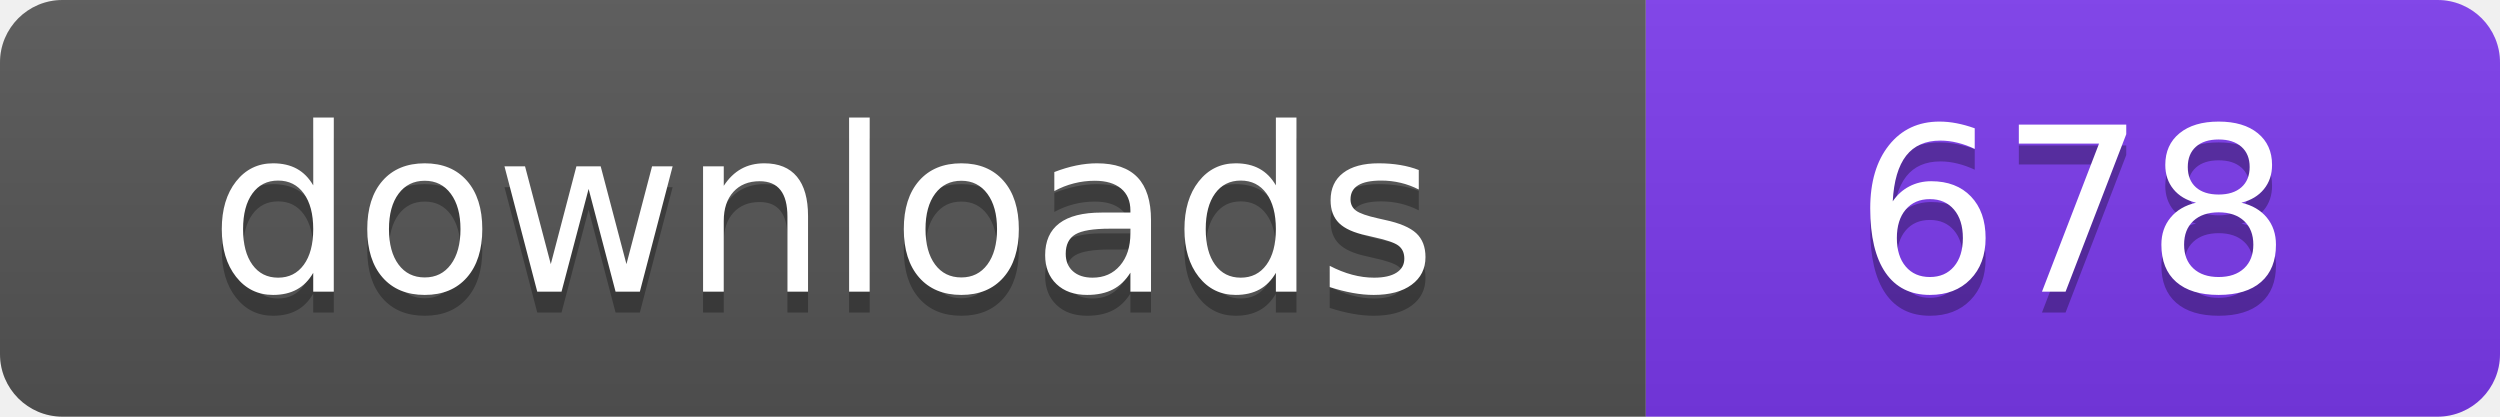
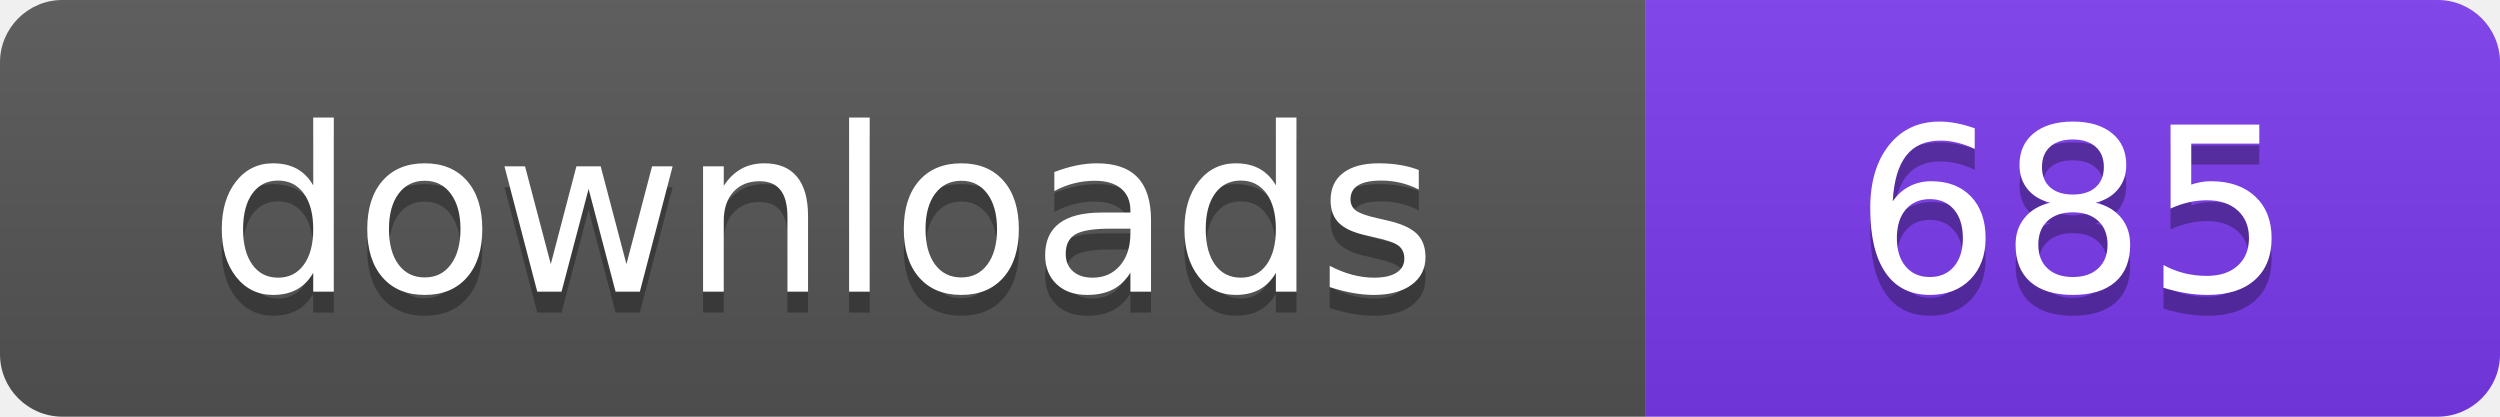
- <svg xmlns="http://www.w3.org/2000/svg" width="120" height="20" viewBox="0 0 120 20" role="img" aria-label="downloads: 678">
+ <svg xmlns="http://www.w3.org/2000/svg" width="120" height="20" viewBox="0 0 120 20" role="img" aria-label="downloads: 685">
  <linearGradient id="s" x2="0" y2="100%">
    <stop offset="0" stop-color="#bbb" stop-opacity=".1" />
    <stop offset="1" stop-opacity=".1" />
  </linearGradient>
  <clipPath id="r">
    <rect width="120" height="20" rx="3" fill="#fff" />
  </clipPath>
  <g clip-path="url(#r)">
    <rect width="79" height="20" fill="#555555" />
    <rect x="79" width="41" height="20" fill="#7c3aed" />
    <rect width="120" height="20" fill="url(#s)" />
  </g>
  <g fill="#fff" text-anchor="middle" font-family="Verdana,Geneva,DejaVu Sans,sans-serif" font-size="110" text-rendering="geometricPrecision" transform="scale(.1)">
    <text x="395" y="150" fill="#010101" fill-opacity=".3">downloads</text>
    <text x="395" y="140">downloads</text>
-     <text x="995" y="150" fill="#010101" fill-opacity=".3">678</text>
-     <text x="995" y="140">678</text>
+     <text x="995" y="150" fill="#010101" fill-opacity=".3">685</text>
+     <text x="995" y="140">685</text>
  </g>
</svg>
